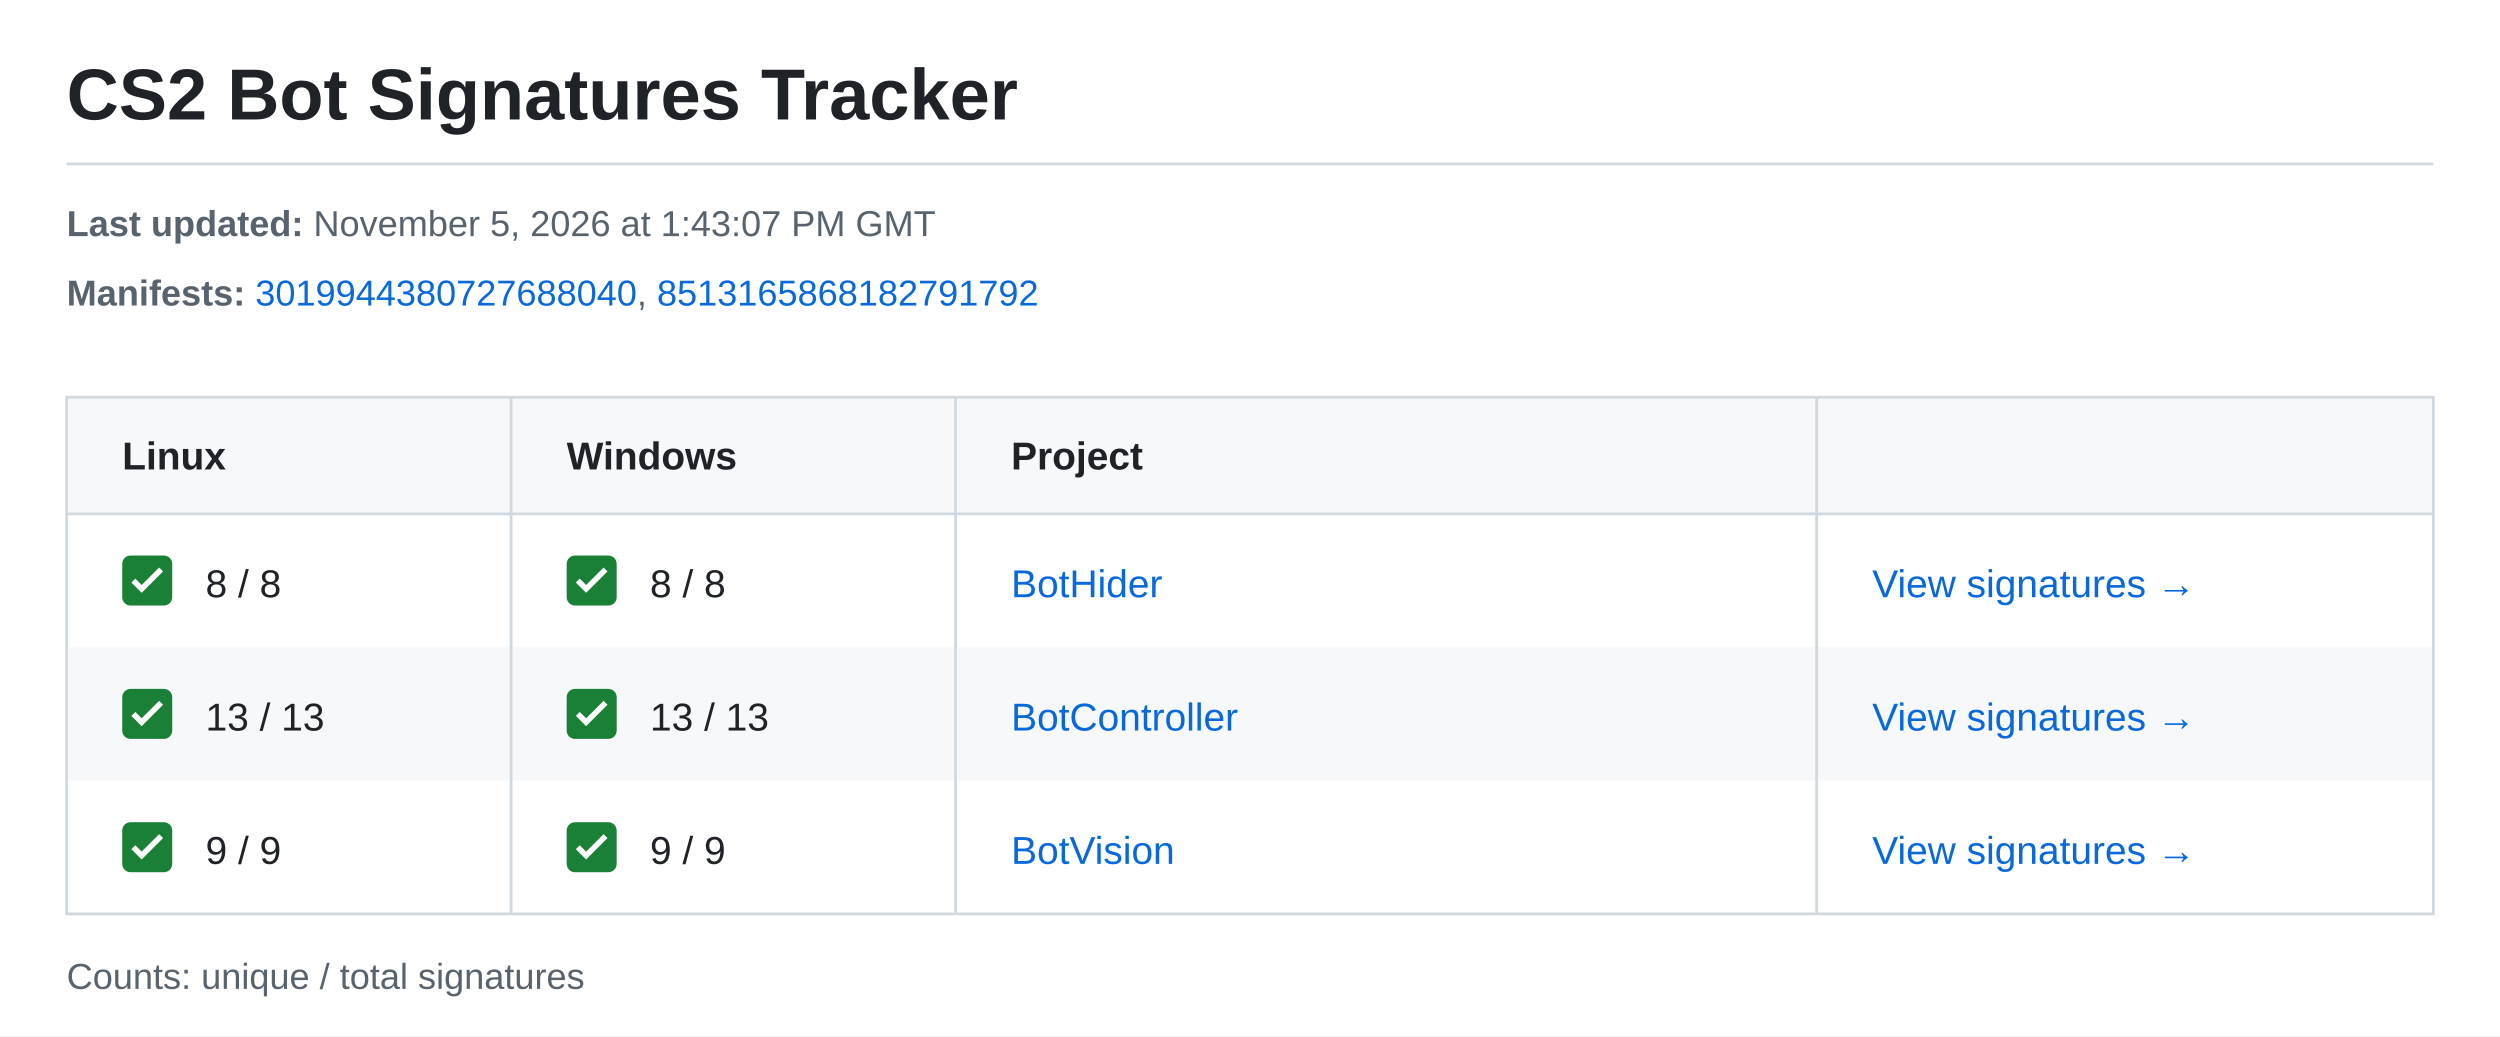
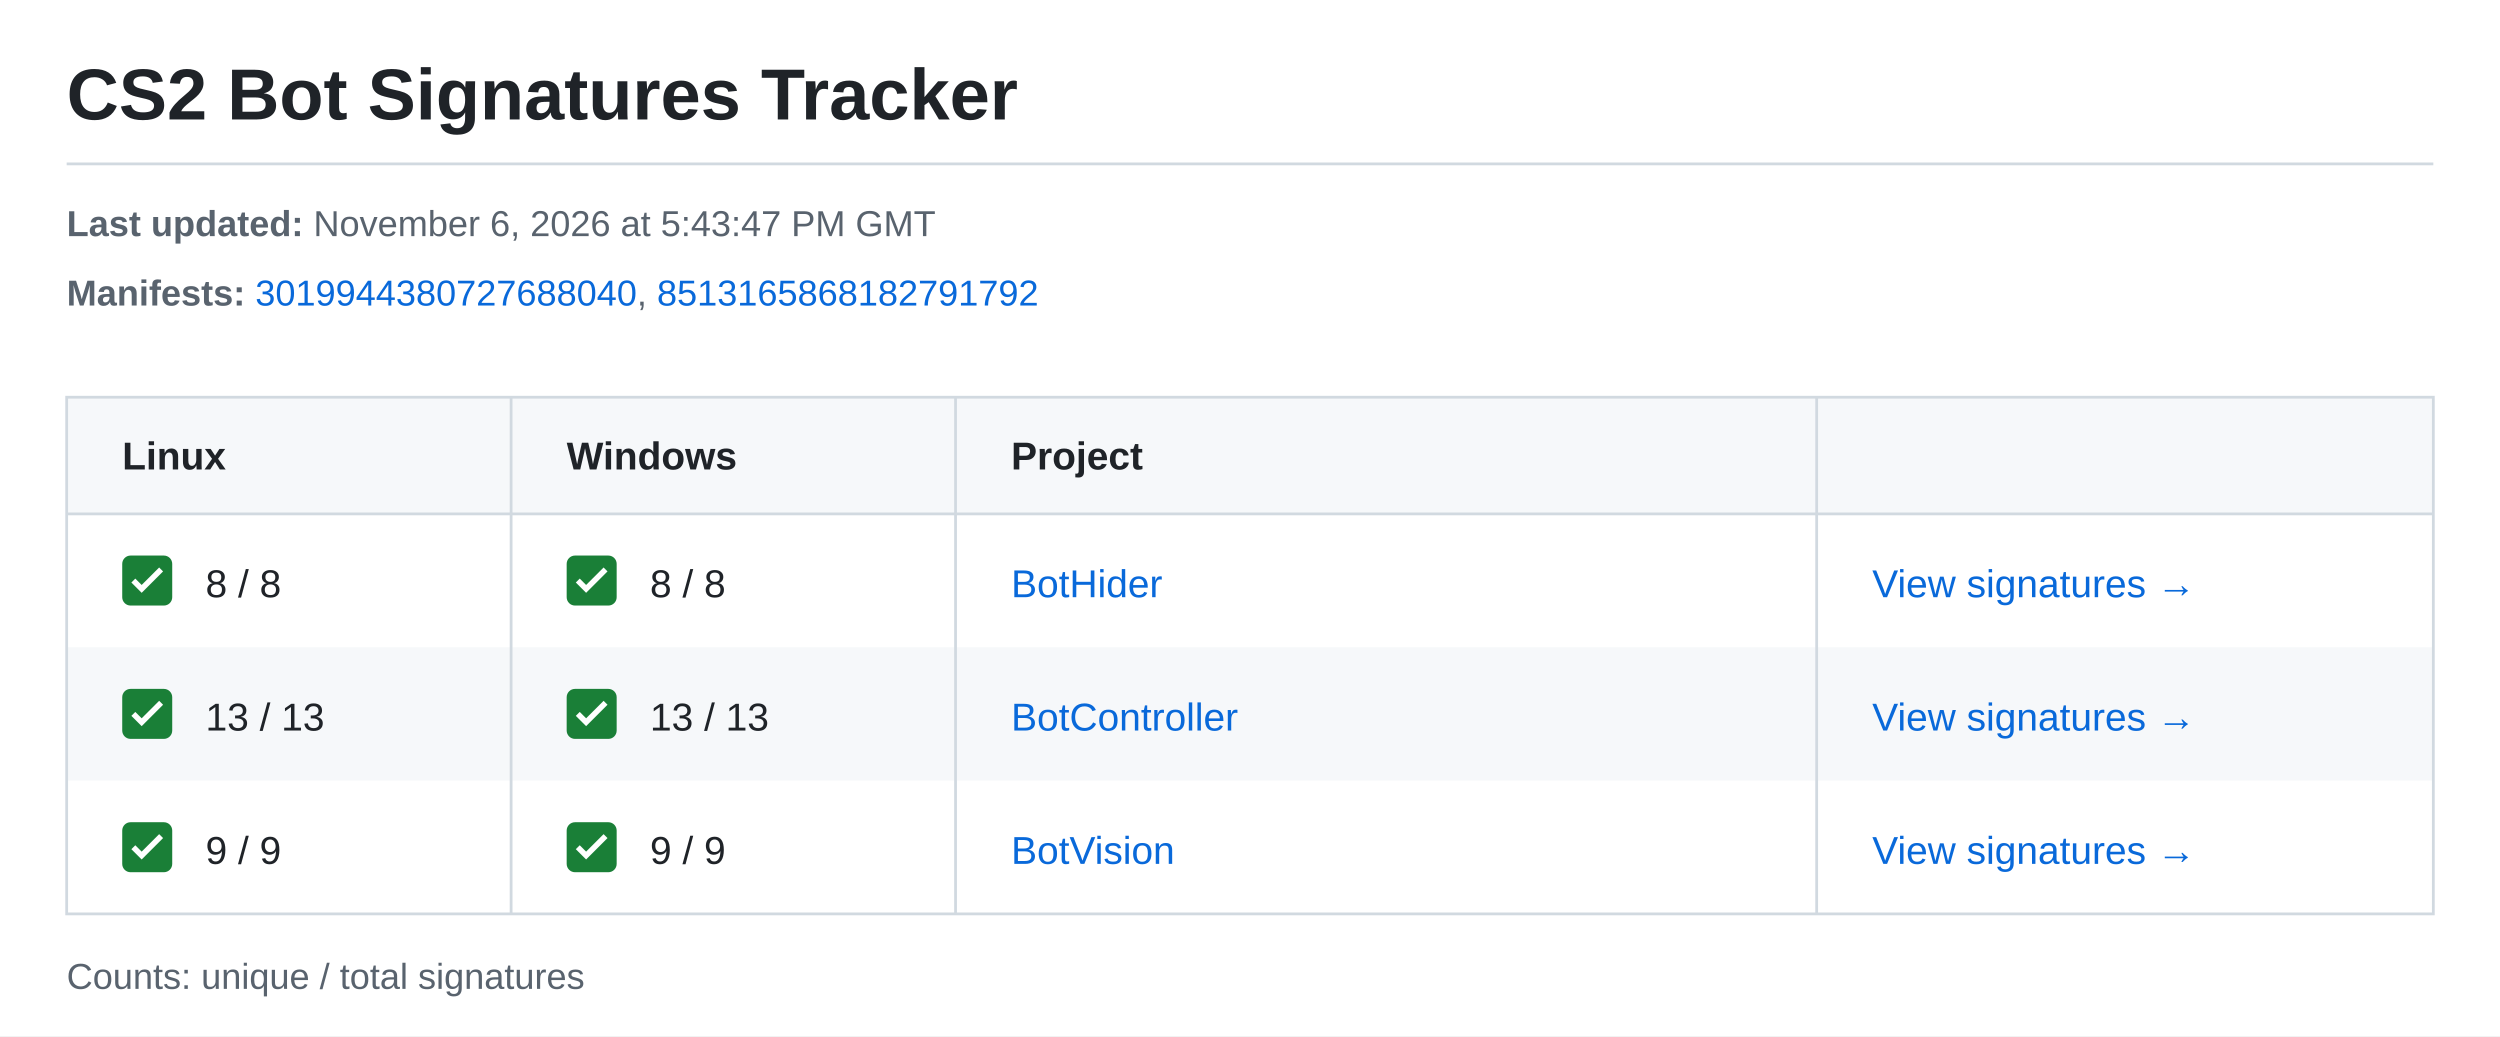
<svg xmlns="http://www.w3.org/2000/svg" width="900" height="373" viewBox="0 0 900 373" role="img" aria-labelledby="title description">
  <style>text{font-family:-apple-system,BlinkMacSystemFont,"Segoe UI",Arial,sans-serif;font-size:14px;fill:#1f2328}.meta{font-size:13px;fill:#59636e}.heading{font-weight:600}.link{fill:#0969da}</style>
  <rect width="900" height="373" fill="#ffffff" />
  <text x="24" y="43" style="font-size:26px;font-weight:600">CS2 Bot Signatures Tracker</text>
  <path d="M24 59H876" stroke="#d1d9e0" />
  <text class="meta" x="24" y="85">
-     <tspan font-weight="700">Last updated:</tspan> November 5, 2026 at 1:43:07 PM GMT</text>
+     <tspan font-weight="700">Last updated:</tspan> November 6, 2026 at 5:43:47 PM GMT</text>
  <text class="meta" x="24" y="110">
    <tspan font-weight="700">Manifests:</tspan>
    <a href="https://steamdb.info/depot/2347771/history/?changeid=M:3019944380727688040">
      <tspan class="link">3019944380727688040</tspan>
    </a>, <a href="https://steamdb.info/depot/2347773/history/?changeid=M:8513165868182791792">
      <tspan class="link">8513165868182791792</tspan>
    </a>
  </text>
  <rect x="24" y="143" width="852" height="42" fill="#f6f8fa" />
  <text class="heading" x="44" y="169">Linux</text>
  <text class="heading" x="204" y="169">Windows</text>
  <text class="heading" x="364" y="169">Project</text>
  <g transform="translate(44 200)">
    <rect width="18" height="18" rx="3" fill="#1a7f37" />
    <path d="m4 9 3 3 7-7" fill="none" stroke="white" stroke-width="2" />
  </g>
  <text x="74" y="215">8 / 8</text>
  <g transform="translate(204 200)">
    <rect width="18" height="18" rx="3" fill="#1a7f37" />
    <path d="m4 9 3 3 7-7" fill="none" stroke="white" stroke-width="2" />
  </g>
  <text x="234" y="215">8 / 8</text>
  <text class="link" x="364" y="215">BotHider</text>
  <text class="link" x="674" y="215">View signatures →</text>
  <rect x="24" y="233" width="852" height="48" fill="#f6f8fa" />
  <g transform="translate(44 248)">
    <rect width="18" height="18" rx="3" fill="#1a7f37" />
    <path d="m4 9 3 3 7-7" fill="none" stroke="white" stroke-width="2" />
  </g>
  <text x="74" y="263">13 / 13</text>
  <g transform="translate(204 248)">
    <rect width="18" height="18" rx="3" fill="#1a7f37" />
    <path d="m4 9 3 3 7-7" fill="none" stroke="white" stroke-width="2" />
  </g>
  <text x="234" y="263">13 / 13</text>
  <text class="link" x="364" y="263">BotController</text>
  <text class="link" x="674" y="263">View signatures →</text>
  <g transform="translate(44 296)">
    <rect width="18" height="18" rx="3" fill="#1a7f37" />
    <path d="m4 9 3 3 7-7" fill="none" stroke="white" stroke-width="2" />
  </g>
  <text x="74" y="311">9 / 9</text>
  <g transform="translate(204 296)">
    <rect width="18" height="18" rx="3" fill="#1a7f37" />
    <path d="m4 9 3 3 7-7" fill="none" stroke="white" stroke-width="2" />
  </g>
  <text x="234" y="311">9 / 9</text>
  <text class="link" x="364" y="311">BotVision</text>
  <text class="link" x="674" y="311">View signatures →</text>
  <path d="M24 143H876V329H24ZM24 185H876M184 143V329M344 143V329M654 143V329" fill="none" stroke="#d1d9e0" />
  <text class="meta" x="24" y="356">Counts: unique / total signatures</text>
</svg>
